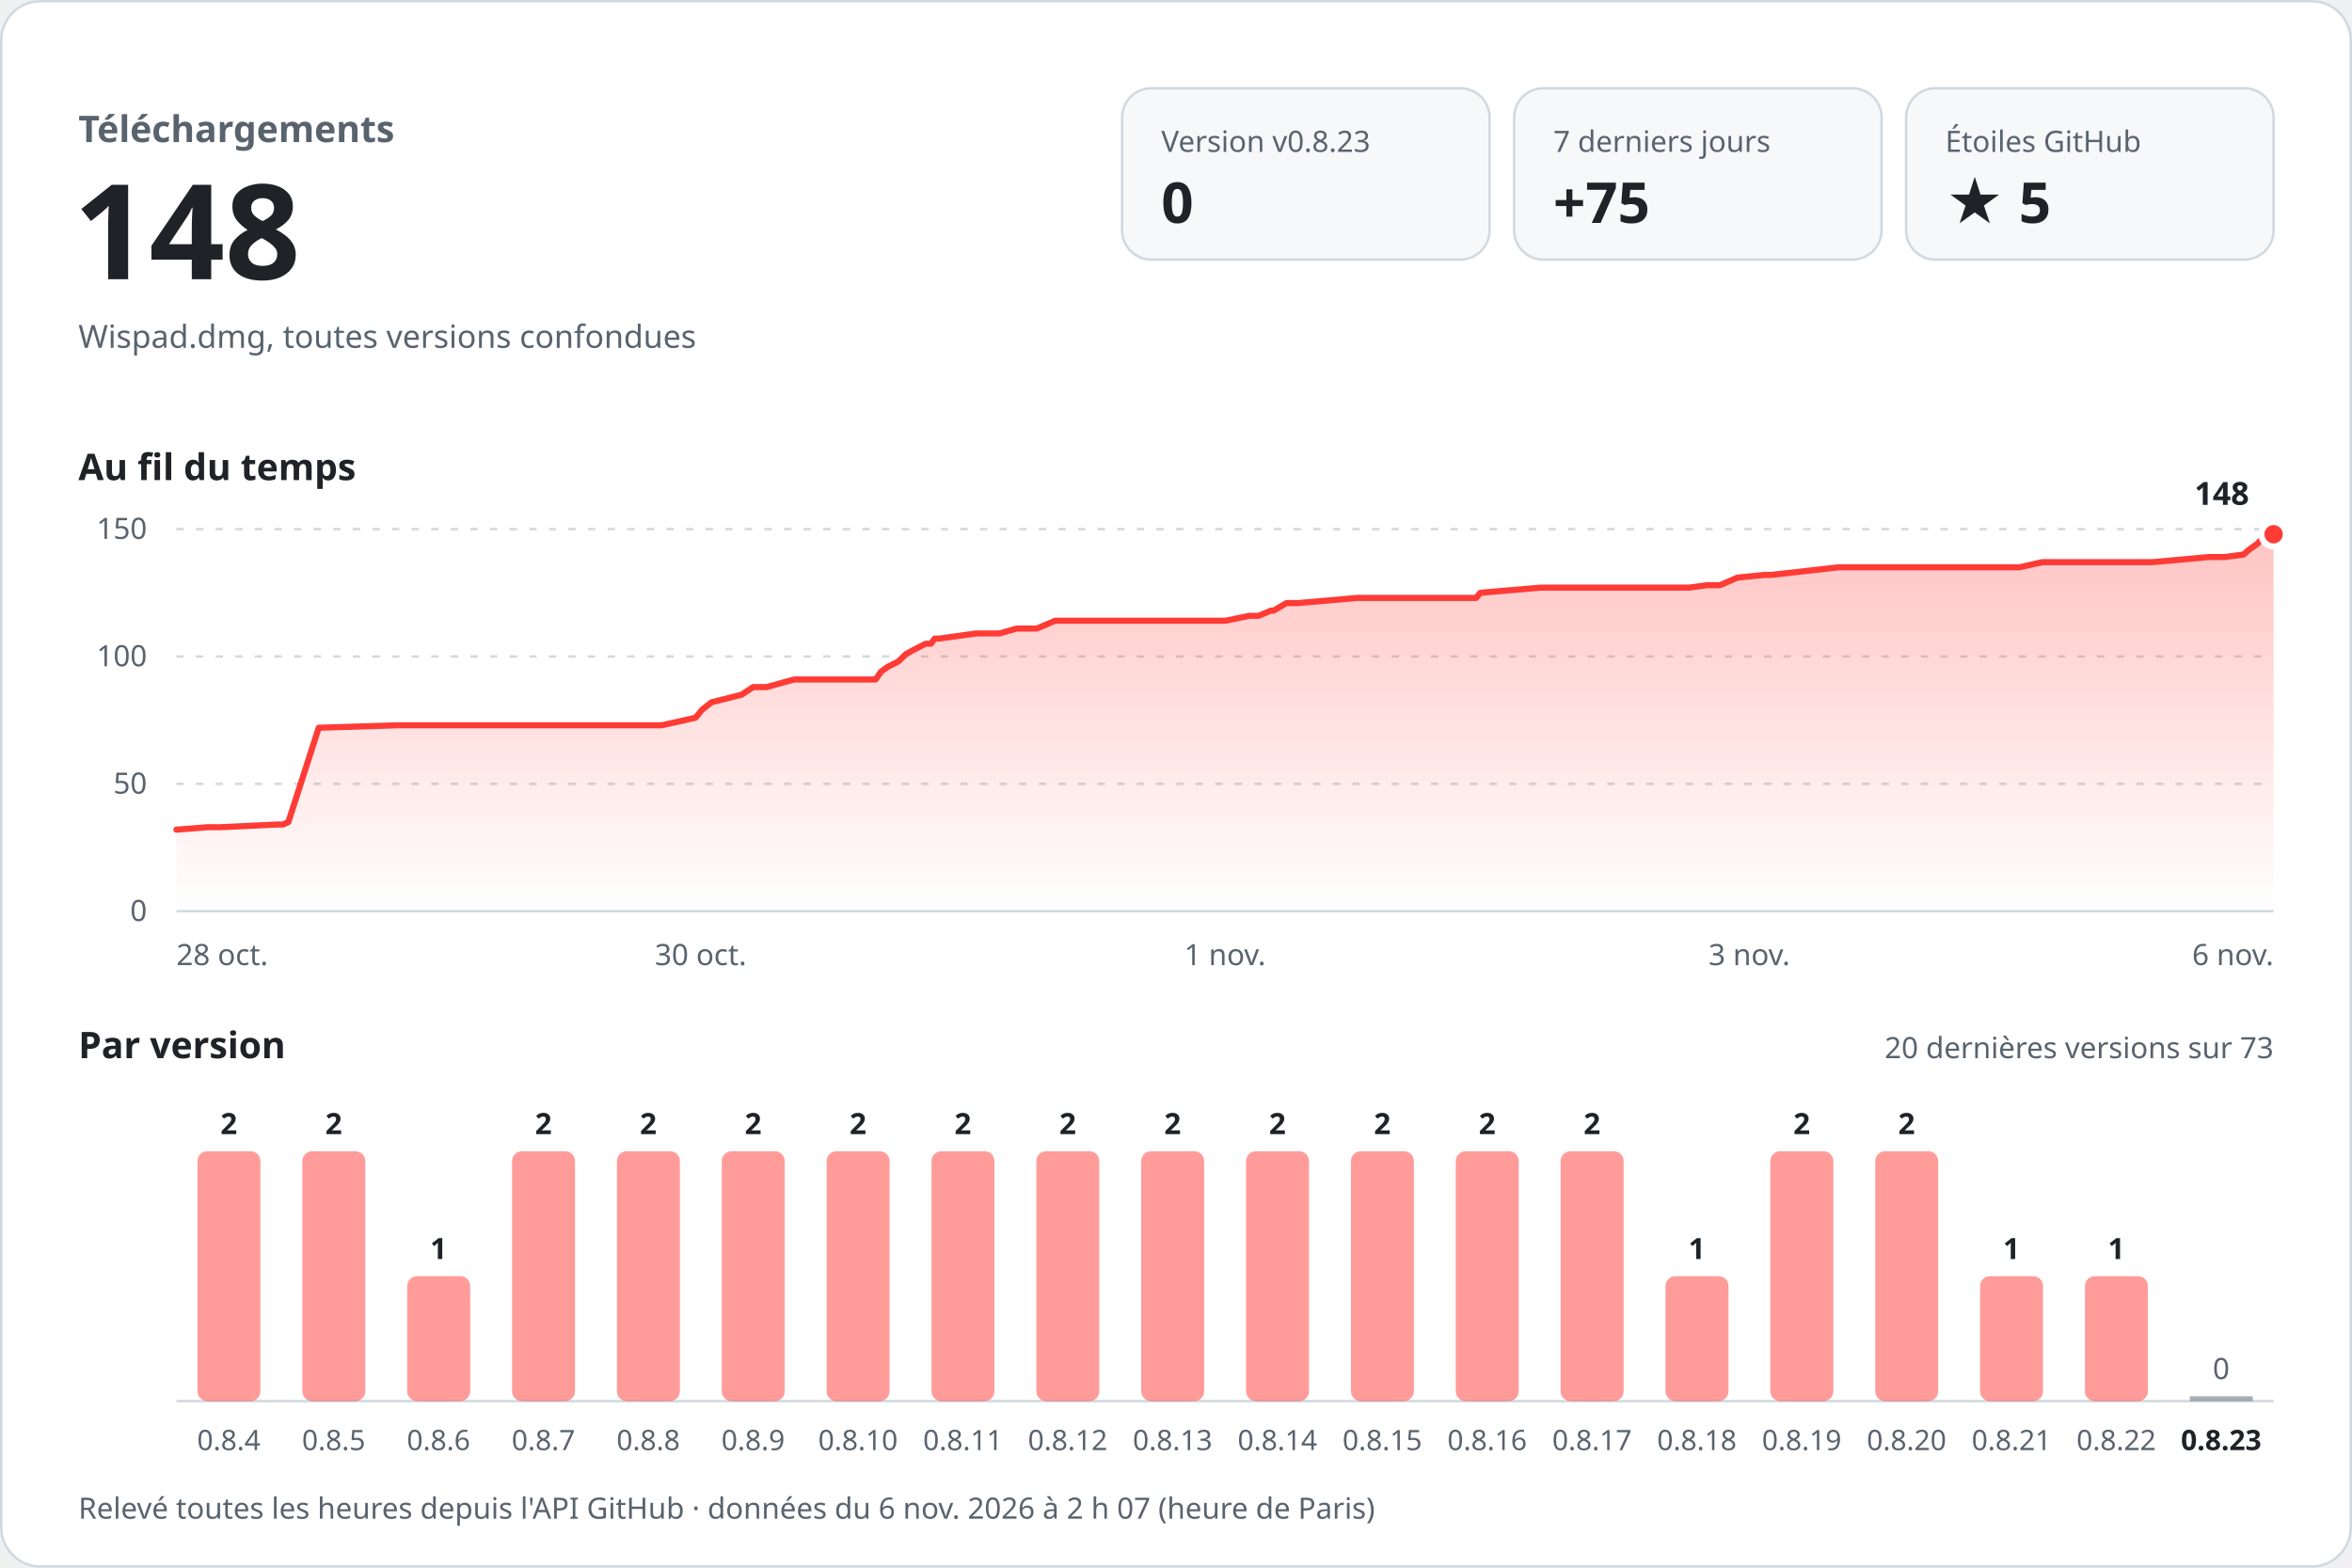
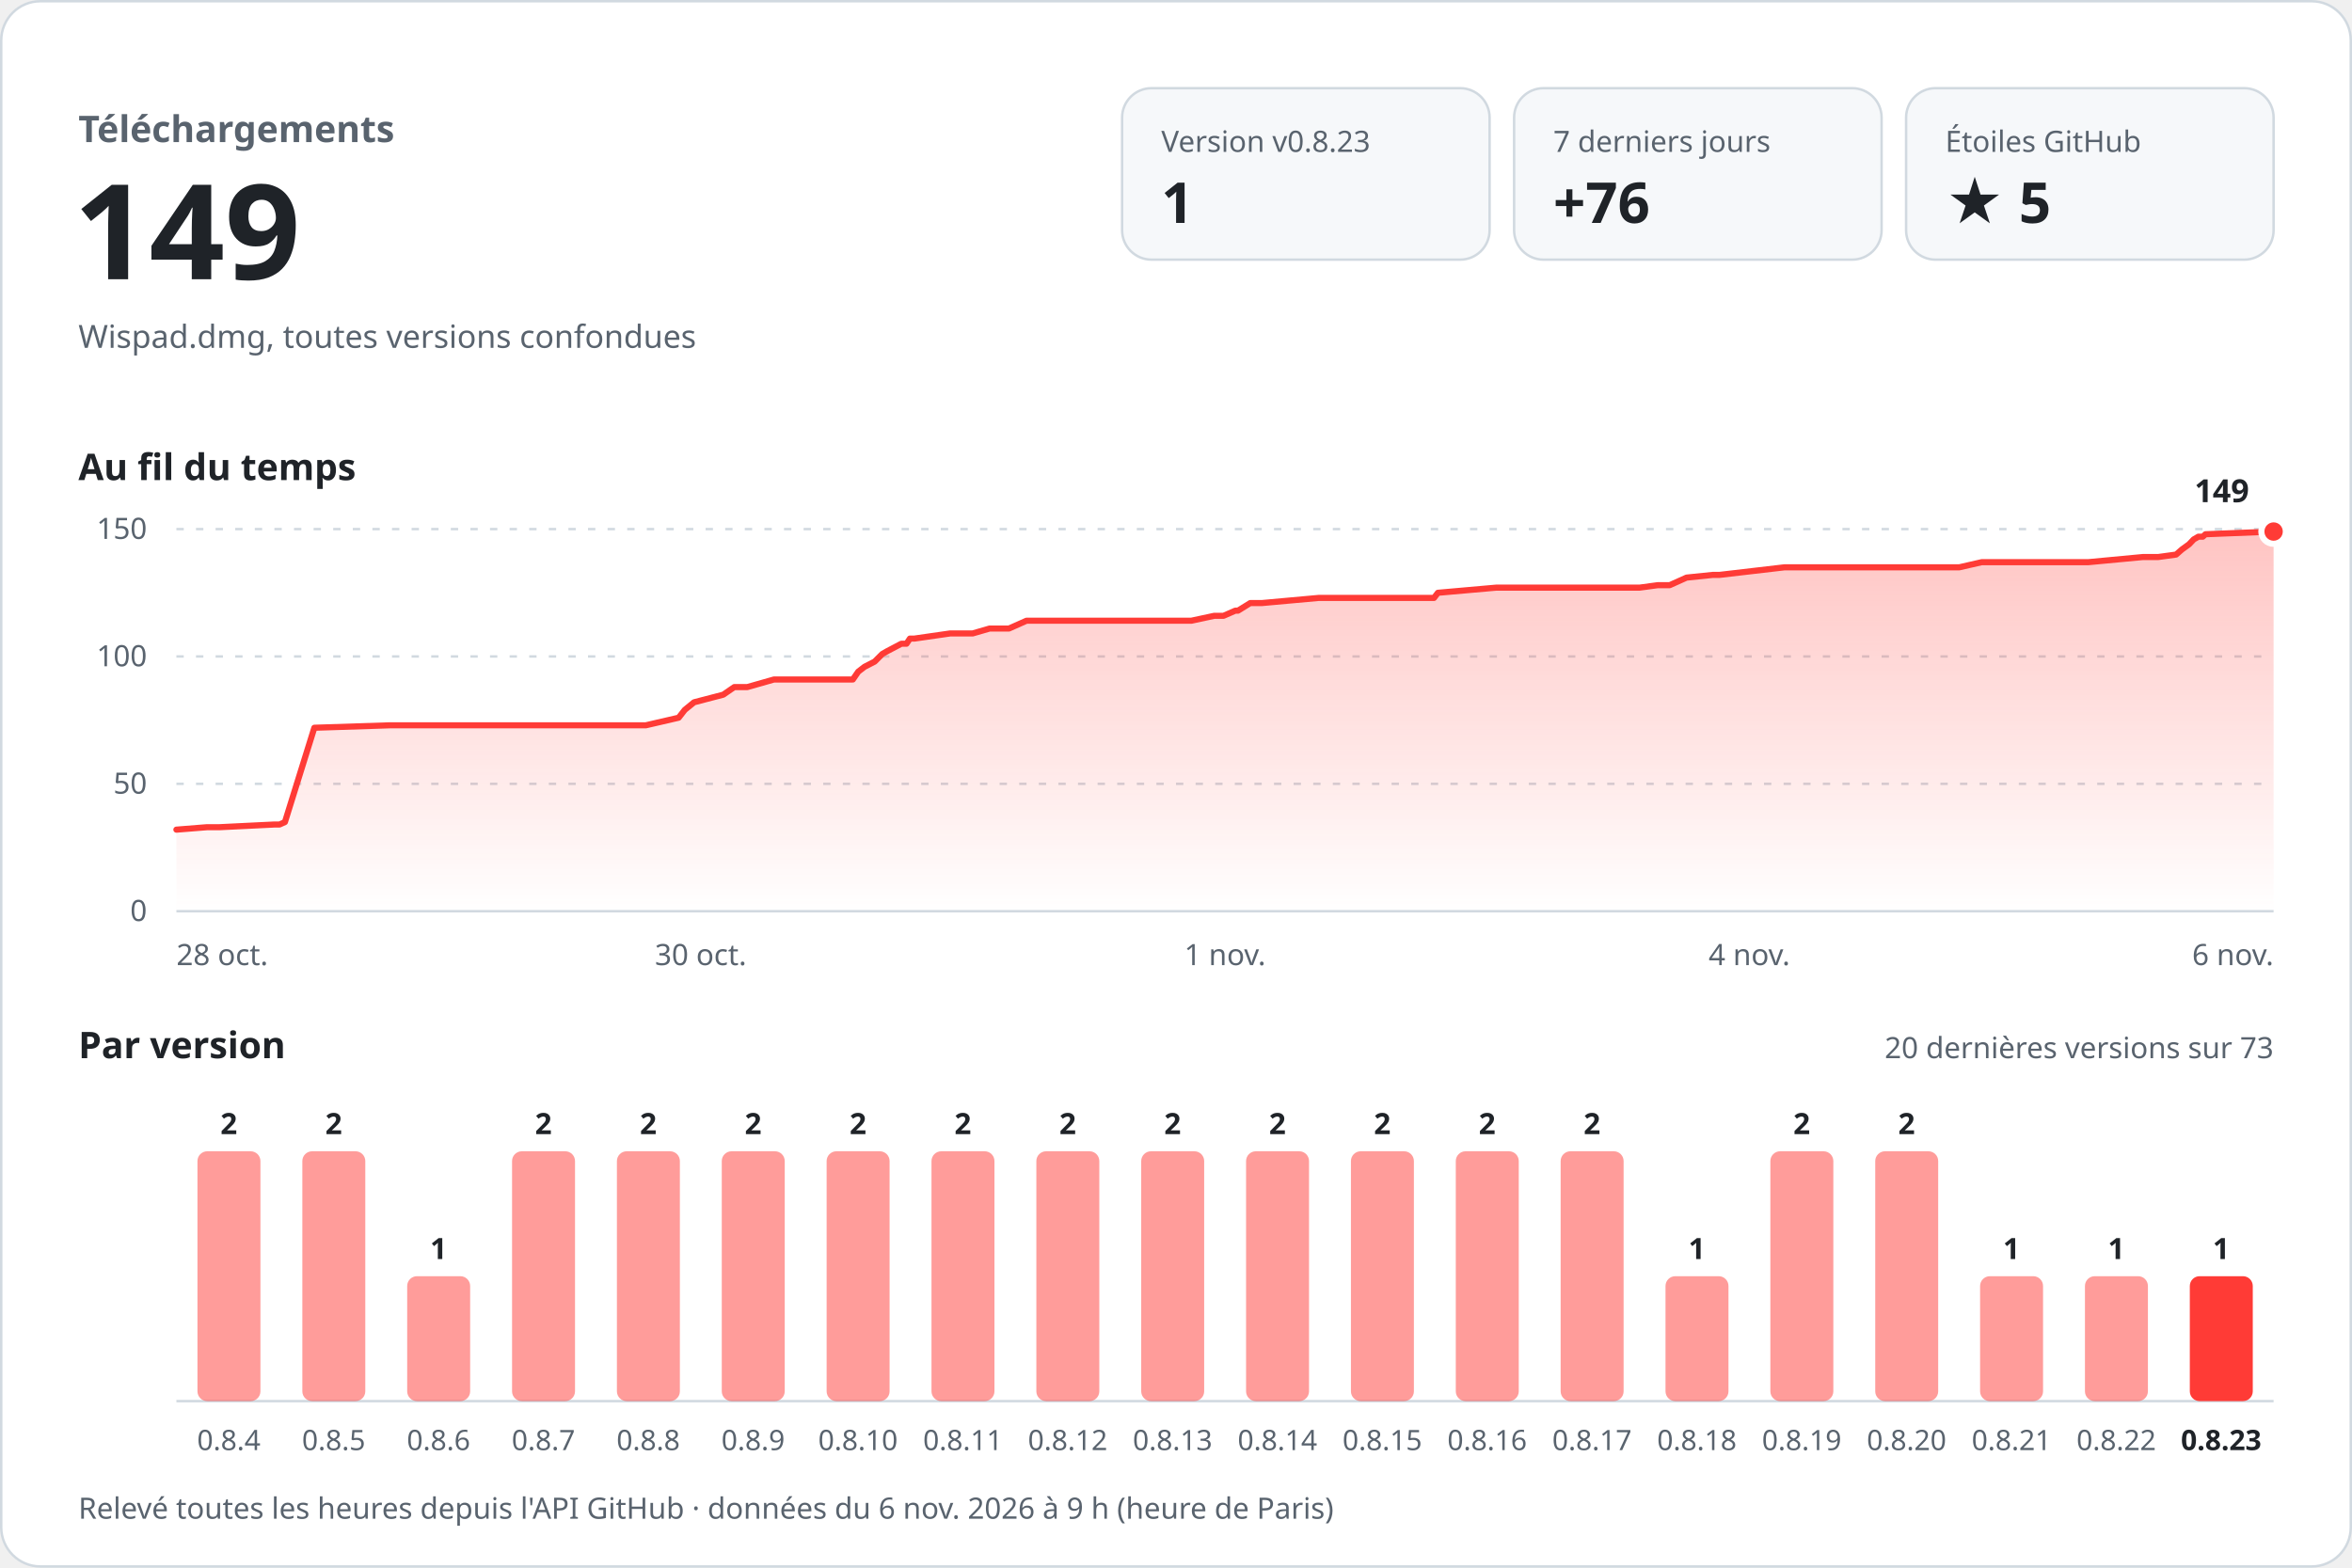
<svg xmlns="http://www.w3.org/2000/svg" width="960" height="640" viewBox="0 0 960 640" role="img" aria-labelledby="titre desc" font-family="-apple-system, BlinkMacSystemFont, 'Segoe UI', 'Noto Sans', Helvetica, Arial, sans-serif" style="font-variant-numeric: tabular-nums">
  <defs>
    <linearGradient id="aire" x1="0" y1="0" x2="0" y2="1">
      <stop offset="0" stop-color="#ff3b36" stop-opacity="0.30" />
      <stop offset="1" stop-color="#ff3b36" stop-opacity="0" />
    </linearGradient>
  </defs>
  <rect x="0.5" y="0.5" width="959" height="639" rx="16" fill="#ffffff" stroke="#d1d9e0" />
  <text x="32.0" y="58.0" font-size="15" font-weight="600" fill="#59636e" text-anchor="start">Téléchargements</text>
-   <text x="30.0" y="114.0" font-size="54" font-weight="700" fill="#1f2328" text-anchor="start">148</text>
+   <text x="30.0" y="114.0" font-size="54" font-weight="700" fill="#1f2328" text-anchor="start">149</text>
  <text x="32.0" y="142.0" font-size="13" font-weight="400" fill="#59636e" text-anchor="start">Wispad.dmg, toutes versions confondues</text>
  <rect x="458" y="36" width="150" height="70" rx="12" fill="#f6f8fa" stroke="#d1d9e0" />
  <text x="474.0" y="62.0" font-size="12" font-weight="500" fill="#59636e" text-anchor="start">Version v0.8.23</text>
-   <text x="474.0" y="91.0" font-size="23" font-weight="700" fill="#1f2328" text-anchor="start">0</text>
+   <text x="474.0" y="91.0" font-size="23" font-weight="700" fill="#1f2328" text-anchor="start">1</text>
  <rect x="618" y="36" width="150" height="70" rx="12" fill="#f6f8fa" stroke="#d1d9e0" />
  <text x="634.0" y="62.0" font-size="12" font-weight="500" fill="#59636e" text-anchor="start">7 derniers jours</text>
-   <text x="634.0" y="91.0" font-size="23" font-weight="700" fill="#1f2328" text-anchor="start">+75</text>
+   <text x="634.0" y="91.0" font-size="23" font-weight="700" fill="#1f2328" text-anchor="start">+76</text>
  <rect x="778" y="36" width="150" height="70" rx="12" fill="#f6f8fa" stroke="#d1d9e0" />
  <text x="794.0" y="62.0" font-size="12" font-weight="500" fill="#59636e" text-anchor="start">Étoiles GitHub</text>
  <text x="794.0" y="91.0" font-size="23" font-weight="700" fill="#1f2328" text-anchor="start">★ 5</text>
  <text x="32.0" y="196.0" font-size="15" font-weight="600" fill="#1f2328" text-anchor="start">Au fil du temps</text>
  <line x1="72" y1="372.0" x2="928" y2="372.0" stroke="#d1d9e0" />
  <text x="60.0" y="376.0" font-size="12" font-weight="400" fill="#59636e" text-anchor="end">0</text>
  <line x1="72" y1="320.0" x2="928" y2="320.0" stroke="#d1d9e0" stroke-dasharray="3 5" />
  <text x="60.0" y="324.0" font-size="12" font-weight="400" fill="#59636e" text-anchor="end">50</text>
  <line x1="72" y1="268.0" x2="928" y2="268.0" stroke="#d1d9e0" stroke-dasharray="3 5" />
  <text x="60.0" y="272.0" font-size="12" font-weight="400" fill="#59636e" text-anchor="end">100</text>
  <line x1="72" y1="216.0" x2="928" y2="216.0" stroke="#d1d9e0" stroke-dasharray="3 5" />
  <text x="60.0" y="220.0" font-size="12" font-weight="400" fill="#59636e" text-anchor="end">150</text>
-   <path d="M72.0,338.7 L84.9,337.7 L90.1,337.7 L113.4,336.6 L115.5,336.6 L117.7,335.6 L130.1,297.1 L162.1,296.1 L190.5,296.1 L270.1,296.1 L283.9,293.0 L286.5,289.8 L290.4,286.7 L302.7,283.6 L307.4,280.5 L312.9,280.5 L324.1,277.4 L357.4,277.4 L359.6,274.2 L362.4,272.2 L366.6,270.1 L369.8,267.0 L371.8,265.9 L377.8,262.8 L380.0,262.8 L381.5,260.7 L383.3,260.7 L398.4,258.6 L408.0,258.6 L415.0,256.6 L423.2,256.6 L430.7,253.4 L500.3,253.4 L509.9,251.4 L513.7,251.4 L518.7,249.3 L519.8,249.3 L525.1,246.2 L529.8,246.2 L553.9,244.1 L602.5,244.1 L604.2,242.0 L628.8,239.9 L689.3,239.9 L696.9,238.9 L702.0,238.9 L709.2,235.8 L720.2,234.7 L722.9,234.7 L750.4,231.6 L824.2,231.6 L833.6,229.5 L878.6,229.5 L901.7,227.4 L908.0,227.4 L915.7,226.4 L918.1,224.3 L921.1,222.2 L923.1,220.2 L925.0,219.1 L926.9,219.1 L928.0,218.1 L928.0,372 L72.0,372 Z" fill="url(#aire)" />
-   <path d="M72.0,338.7 L84.9,337.7 L90.1,337.7 L113.4,336.6 L115.5,336.6 L117.7,335.6 L130.1,297.1 L162.1,296.1 L190.5,296.1 L270.1,296.1 L283.9,293.0 L286.5,289.8 L290.4,286.7 L302.7,283.6 L307.4,280.5 L312.9,280.5 L324.1,277.4 L357.4,277.4 L359.6,274.2 L362.4,272.2 L366.6,270.1 L369.8,267.0 L371.8,265.9 L377.8,262.8 L380.0,262.8 L381.5,260.7 L383.3,260.7 L398.4,258.6 L408.0,258.6 L415.0,256.6 L423.2,256.6 L430.7,253.4 L500.3,253.4 L509.9,251.4 L513.7,251.4 L518.7,249.3 L519.8,249.3 L525.1,246.2 L529.8,246.2 L553.9,244.1 L602.5,244.1 L604.2,242.0 L628.8,239.9 L689.3,239.9 L696.9,238.9 L702.0,238.9 L709.2,235.8 L720.2,234.7 L722.9,234.7 L750.4,231.6 L824.2,231.6 L833.6,229.5 L878.6,229.5 L901.7,227.4 L908.0,227.4 L915.7,226.4 L918.1,224.3 L921.1,222.2 L923.1,220.2 L925.0,219.1 L926.9,219.1 L928.0,218.1" fill="none" stroke="#ff3b36" stroke-width="2.5" stroke-linejoin="round" stroke-linecap="round" />
-   <circle cx="928.0" cy="218.1" r="5" fill="#ff3b36" stroke="#ffffff" stroke-width="2.5" />
-   <text x="918.0" y="206.1" font-size="13" font-weight="700" fill="#1f2328" text-anchor="end" stroke="#ffffff" stroke-width="8" stroke-linejoin="round" paint-order="stroke">148</text>
+   <path d="M72.0,338.7 L84.5,337.7 L89.6,337.7 L112.0,336.6 L114.1,336.6 L116.3,335.6 L128.3,297.1 L159.2,296.1 L186.6,296.1 L263.6,296.1 L277.0,293.0 L279.5,289.8 L283.3,286.7 L295.2,283.6 L299.7,280.5 L305.0,280.5 L315.9,277.4 L348.1,277.4 L350.3,274.2 L352.9,272.2 L357.0,270.1 L360.1,267.0 L362.0,265.9 L367.9,262.8 L370.0,262.8 L371.4,260.7 L373.2,260.7 L387.8,258.6 L397.0,258.6 L403.9,256.6 L411.8,256.6 L419.0,253.4 L486.3,253.4 L495.6,251.4 L499.4,251.4 L504.2,249.3 L505.3,249.3 L510.3,246.2 L515.0,246.2 L538.2,244.1 L585.3,244.1 L586.9,242.0 L610.7,239.9 L669.2,239.9 L676.6,238.9 L681.5,238.9 L688.4,235.8 L699.1,234.7 L701.8,234.7 L728.4,231.6 L799.7,231.6 L808.9,229.5 L852.4,229.5 L874.7,227.4 L880.9,227.4 L888.2,226.4 L890.6,224.3 L893.5,222.2 L895.4,220.2 L897.3,219.1 L899.1,219.1 L900.2,218.1 L928.0,217.0 L928.0,372 L72.0,372 Z" fill="url(#aire)" />
+   <path d="M72.0,338.7 L84.5,337.7 L89.6,337.7 L112.0,336.6 L114.1,336.6 L116.3,335.6 L128.3,297.1 L159.2,296.1 L186.6,296.1 L263.6,296.1 L277.0,293.0 L279.5,289.8 L283.3,286.7 L295.2,283.6 L299.7,280.5 L305.0,280.5 L315.9,277.4 L348.1,277.4 L350.3,274.2 L352.9,272.2 L357.0,270.1 L360.1,267.0 L362.0,265.9 L367.9,262.8 L370.0,262.8 L371.4,260.7 L373.2,260.7 L387.8,258.6 L397.0,258.6 L403.9,256.6 L411.8,256.6 L419.0,253.4 L486.3,253.4 L495.6,251.4 L499.4,251.4 L504.2,249.3 L505.3,249.3 L510.3,246.2 L515.0,246.2 L538.2,244.1 L585.3,244.1 L586.9,242.0 L610.7,239.9 L669.2,239.9 L676.6,238.9 L681.5,238.9 L688.4,235.8 L699.1,234.7 L701.8,234.7 L728.4,231.6 L799.7,231.6 L808.9,229.5 L852.4,229.5 L874.7,227.4 L880.9,227.4 L888.2,226.4 L890.6,224.3 L893.5,222.2 L895.4,220.2 L897.3,219.1 L899.1,219.1 L900.2,218.1 L928.0,217.0" fill="none" stroke="#ff3b36" stroke-width="2.5" stroke-linejoin="round" stroke-linecap="round" />
+   <circle cx="928.0" cy="217.0" r="5" fill="#ff3b36" stroke="#ffffff" stroke-width="2.5" />
+   <text x="918.0" y="205.0" font-size="13" font-weight="700" fill="#1f2328" text-anchor="end" stroke="#ffffff" stroke-width="8" stroke-linejoin="round" paint-order="stroke">149</text>
  <text x="72.0" y="394.0" font-size="12" font-weight="400" fill="#59636e" text-anchor="start">28 oct.</text>
  <text x="286.0" y="394.0" font-size="12" font-weight="400" fill="#59636e" text-anchor="middle">30 oct.</text>
  <text x="500.0" y="394.0" font-size="12" font-weight="400" fill="#59636e" text-anchor="middle">1 nov.</text>
-   <text x="714.0" y="394.0" font-size="12" font-weight="400" fill="#59636e" text-anchor="middle">3 nov.</text>
+   <text x="714.0" y="394.0" font-size="12" font-weight="400" fill="#59636e" text-anchor="middle">4 nov.</text>
  <text x="928.0" y="394.0" font-size="12" font-weight="400" fill="#59636e" text-anchor="end">6 nov.</text>
  <text x="32.0" y="432.0" font-size="15" font-weight="600" fill="#1f2328" text-anchor="start">Par version</text>
  <text x="928.0" y="432.0" font-size="12" font-weight="400" fill="#59636e" text-anchor="end">20 dernières versions sur 73</text>
  <line x1="72" y1="572" x2="928" y2="572" stroke="#d1d9e0" />
  <rect x="80.6" y="470.0" width="25.7" height="102.0" rx="4.0" fill="#ff3b36" fill-opacity="0.5" />
  <text x="93.4" y="463.0" font-size="12" font-weight="600" fill="#1f2328" text-anchor="middle">2</text>
  <text x="93.4" y="592.0" font-size="11.5" font-weight="400" fill="#59636e" text-anchor="middle">0.8.4</text>
  <rect x="123.4" y="470.0" width="25.7" height="102.0" rx="4.0" fill="#ff3b36" fill-opacity="0.5" />
  <text x="136.2" y="463.0" font-size="12" font-weight="600" fill="#1f2328" text-anchor="middle">2</text>
  <text x="136.2" y="592.0" font-size="11.5" font-weight="400" fill="#59636e" text-anchor="middle">0.8.5</text>
  <rect x="166.2" y="521.0" width="25.7" height="51.0" rx="4.0" fill="#ff3b36" fill-opacity="0.5" />
  <text x="179.0" y="514.0" font-size="12" font-weight="600" fill="#1f2328" text-anchor="middle">1</text>
  <text x="179.0" y="592.0" font-size="11.5" font-weight="400" fill="#59636e" text-anchor="middle">0.8.6</text>
  <rect x="209.0" y="470.0" width="25.7" height="102.0" rx="4.0" fill="#ff3b36" fill-opacity="0.5" />
  <text x="221.8" y="463.0" font-size="12" font-weight="600" fill="#1f2328" text-anchor="middle">2</text>
  <text x="221.8" y="592.0" font-size="11.5" font-weight="400" fill="#59636e" text-anchor="middle">0.8.7</text>
  <rect x="251.8" y="470.0" width="25.7" height="102.0" rx="4.0" fill="#ff3b36" fill-opacity="0.5" />
  <text x="264.6" y="463.0" font-size="12" font-weight="600" fill="#1f2328" text-anchor="middle">2</text>
  <text x="264.6" y="592.0" font-size="11.5" font-weight="400" fill="#59636e" text-anchor="middle">0.8.8</text>
  <rect x="294.6" y="470.0" width="25.7" height="102.0" rx="4.0" fill="#ff3b36" fill-opacity="0.5" />
  <text x="307.4" y="463.0" font-size="12" font-weight="600" fill="#1f2328" text-anchor="middle">2</text>
  <text x="307.4" y="592.0" font-size="11.5" font-weight="400" fill="#59636e" text-anchor="middle">0.8.9</text>
  <rect x="337.4" y="470.0" width="25.7" height="102.0" rx="4.0" fill="#ff3b36" fill-opacity="0.5" />
  <text x="350.2" y="463.0" font-size="12" font-weight="600" fill="#1f2328" text-anchor="middle">2</text>
  <text x="350.2" y="592.0" font-size="11.5" font-weight="400" fill="#59636e" text-anchor="middle">0.8.10</text>
  <rect x="380.2" y="470.0" width="25.7" height="102.0" rx="4.0" fill="#ff3b36" fill-opacity="0.5" />
  <text x="393.0" y="463.0" font-size="12" font-weight="600" fill="#1f2328" text-anchor="middle">2</text>
  <text x="393.0" y="592.0" font-size="11.5" font-weight="400" fill="#59636e" text-anchor="middle">0.8.11</text>
  <rect x="423.0" y="470.0" width="25.7" height="102.0" rx="4.0" fill="#ff3b36" fill-opacity="0.5" />
  <text x="435.8" y="463.0" font-size="12" font-weight="600" fill="#1f2328" text-anchor="middle">2</text>
  <text x="435.8" y="592.0" font-size="11.5" font-weight="400" fill="#59636e" text-anchor="middle">0.8.12</text>
  <rect x="465.8" y="470.0" width="25.7" height="102.0" rx="4.0" fill="#ff3b36" fill-opacity="0.5" />
  <text x="478.6" y="463.0" font-size="12" font-weight="600" fill="#1f2328" text-anchor="middle">2</text>
  <text x="478.6" y="592.0" font-size="11.5" font-weight="400" fill="#59636e" text-anchor="middle">0.8.13</text>
  <rect x="508.6" y="470.0" width="25.7" height="102.0" rx="4.0" fill="#ff3b36" fill-opacity="0.5" />
  <text x="521.4" y="463.0" font-size="12" font-weight="600" fill="#1f2328" text-anchor="middle">2</text>
  <text x="521.4" y="592.0" font-size="11.5" font-weight="400" fill="#59636e" text-anchor="middle">0.8.14</text>
  <rect x="551.4" y="470.0" width="25.7" height="102.0" rx="4.0" fill="#ff3b36" fill-opacity="0.5" />
  <text x="564.2" y="463.0" font-size="12" font-weight="600" fill="#1f2328" text-anchor="middle">2</text>
  <text x="564.2" y="592.0" font-size="11.5" font-weight="400" fill="#59636e" text-anchor="middle">0.8.15</text>
  <rect x="594.2" y="470.0" width="25.7" height="102.0" rx="4.0" fill="#ff3b36" fill-opacity="0.5" />
  <text x="607.0" y="463.0" font-size="12" font-weight="600" fill="#1f2328" text-anchor="middle">2</text>
  <text x="607.0" y="592.0" font-size="11.5" font-weight="400" fill="#59636e" text-anchor="middle">0.8.16</text>
  <rect x="637.0" y="470.0" width="25.7" height="102.0" rx="4.0" fill="#ff3b36" fill-opacity="0.5" />
  <text x="649.8" y="463.0" font-size="12" font-weight="600" fill="#1f2328" text-anchor="middle">2</text>
  <text x="649.8" y="592.0" font-size="11.5" font-weight="400" fill="#59636e" text-anchor="middle">0.8.17</text>
  <rect x="679.8" y="521.0" width="25.7" height="51.0" rx="4.0" fill="#ff3b36" fill-opacity="0.5" />
  <text x="692.6" y="514.0" font-size="12" font-weight="600" fill="#1f2328" text-anchor="middle">1</text>
  <text x="692.6" y="592.0" font-size="11.5" font-weight="400" fill="#59636e" text-anchor="middle">0.8.18</text>
  <rect x="722.6" y="470.0" width="25.7" height="102.0" rx="4.0" fill="#ff3b36" fill-opacity="0.5" />
  <text x="735.4" y="463.0" font-size="12" font-weight="600" fill="#1f2328" text-anchor="middle">2</text>
  <text x="735.4" y="592.0" font-size="11.5" font-weight="400" fill="#59636e" text-anchor="middle">0.8.19</text>
  <rect x="765.4" y="470.0" width="25.7" height="102.0" rx="4.0" fill="#ff3b36" fill-opacity="0.5" />
  <text x="778.2" y="463.0" font-size="12" font-weight="600" fill="#1f2328" text-anchor="middle">2</text>
  <text x="778.2" y="592.0" font-size="11.5" font-weight="400" fill="#59636e" text-anchor="middle">0.8.20</text>
  <rect x="808.2" y="521.0" width="25.7" height="51.0" rx="4.0" fill="#ff3b36" fill-opacity="0.5" />
  <text x="821.0" y="514.0" font-size="12" font-weight="600" fill="#1f2328" text-anchor="middle">1</text>
  <text x="821.0" y="592.0" font-size="11.5" font-weight="400" fill="#59636e" text-anchor="middle">0.8.21</text>
  <rect x="851.0" y="521.0" width="25.7" height="51.0" rx="4.0" fill="#ff3b36" fill-opacity="0.5" />
  <text x="863.8" y="514.0" font-size="12" font-weight="600" fill="#1f2328" text-anchor="middle">1</text>
  <text x="863.8" y="592.0" font-size="11.5" font-weight="400" fill="#59636e" text-anchor="middle">0.8.22</text>
-   <rect x="893.8" y="570.0" width="25.7" height="2" fill="#59636e" fill-opacity="0.5" />
-   <text x="906.6" y="563.0" font-size="12" font-weight="500" fill="#59636e" text-anchor="middle">0</text>
+   <rect x="893.8" y="521.0" width="25.7" height="51.0" rx="4.0" fill="#ff3b36" fill-opacity="1" />
+   <text x="906.6" y="514.0" font-size="12" font-weight="600" fill="#1f2328" text-anchor="middle">1</text>
  <text x="906.6" y="592.0" font-size="11.5" font-weight="600" fill="#1f2328" text-anchor="middle">0.8.23</text>
-   <text x="32.0" y="620.0" font-size="12" font-weight="400" fill="#59636e" text-anchor="start">Relevé toutes les heures depuis l'API GitHub · données du 6 nov. 2026 à 2 h 07 (heure de Paris)</text>
+   <text x="32.0" y="620.0" font-size="12" font-weight="400" fill="#59636e" text-anchor="start">Relevé toutes les heures depuis l'API GitHub · données du 6 nov. 2026 à 9 h (heure de Paris)</text>
</svg>
